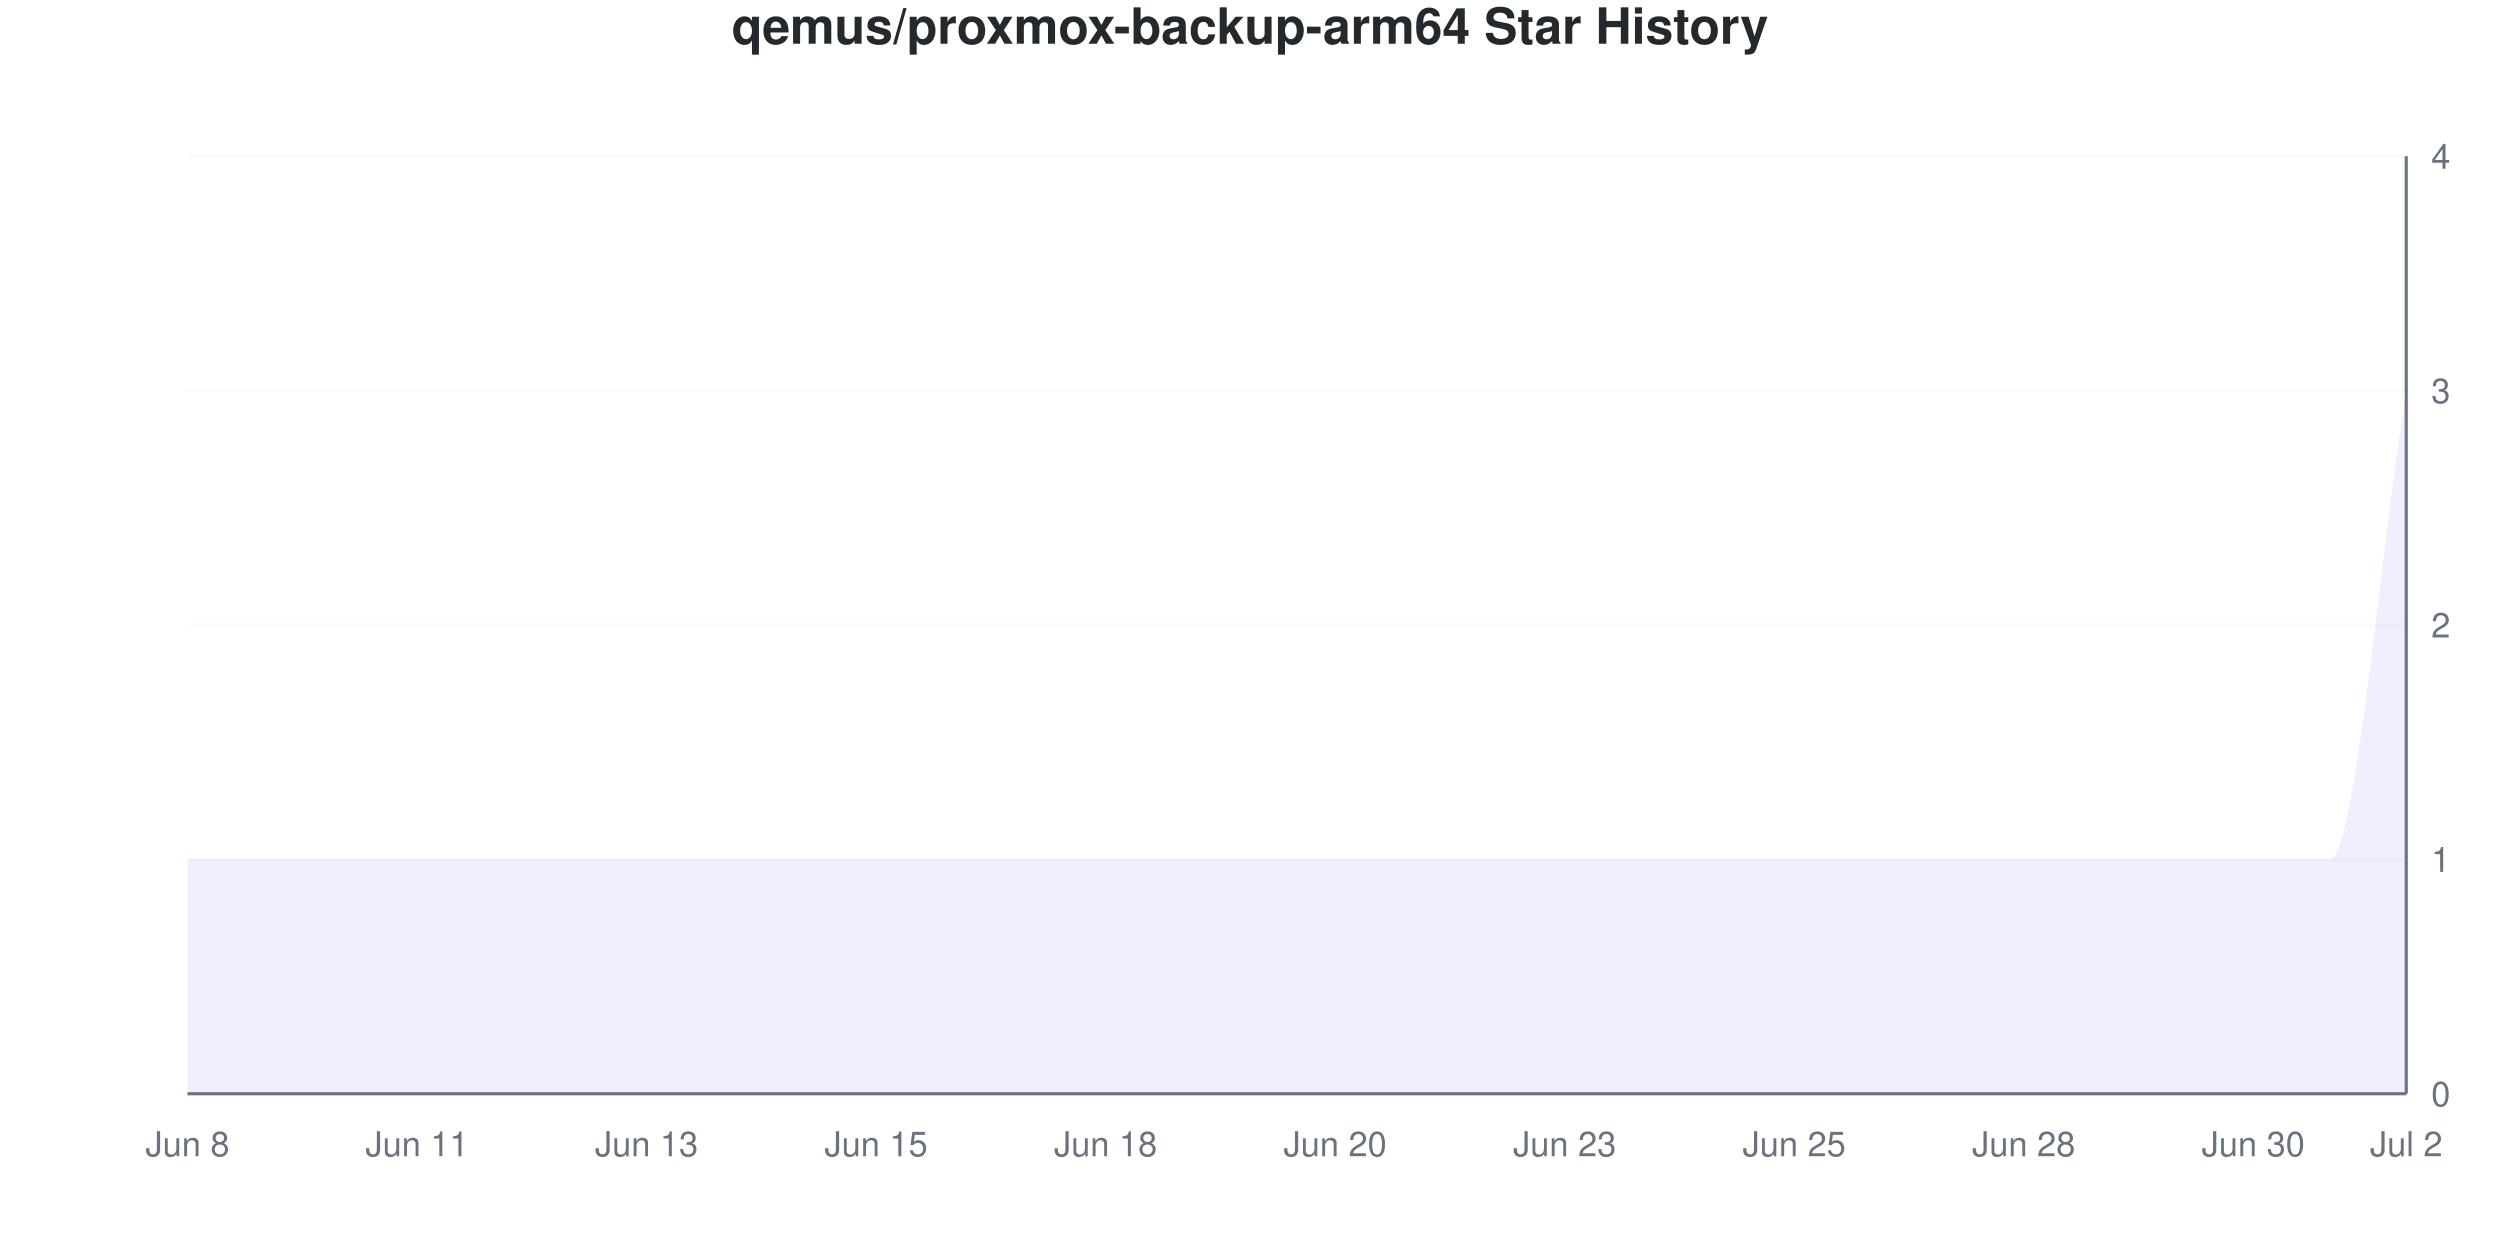
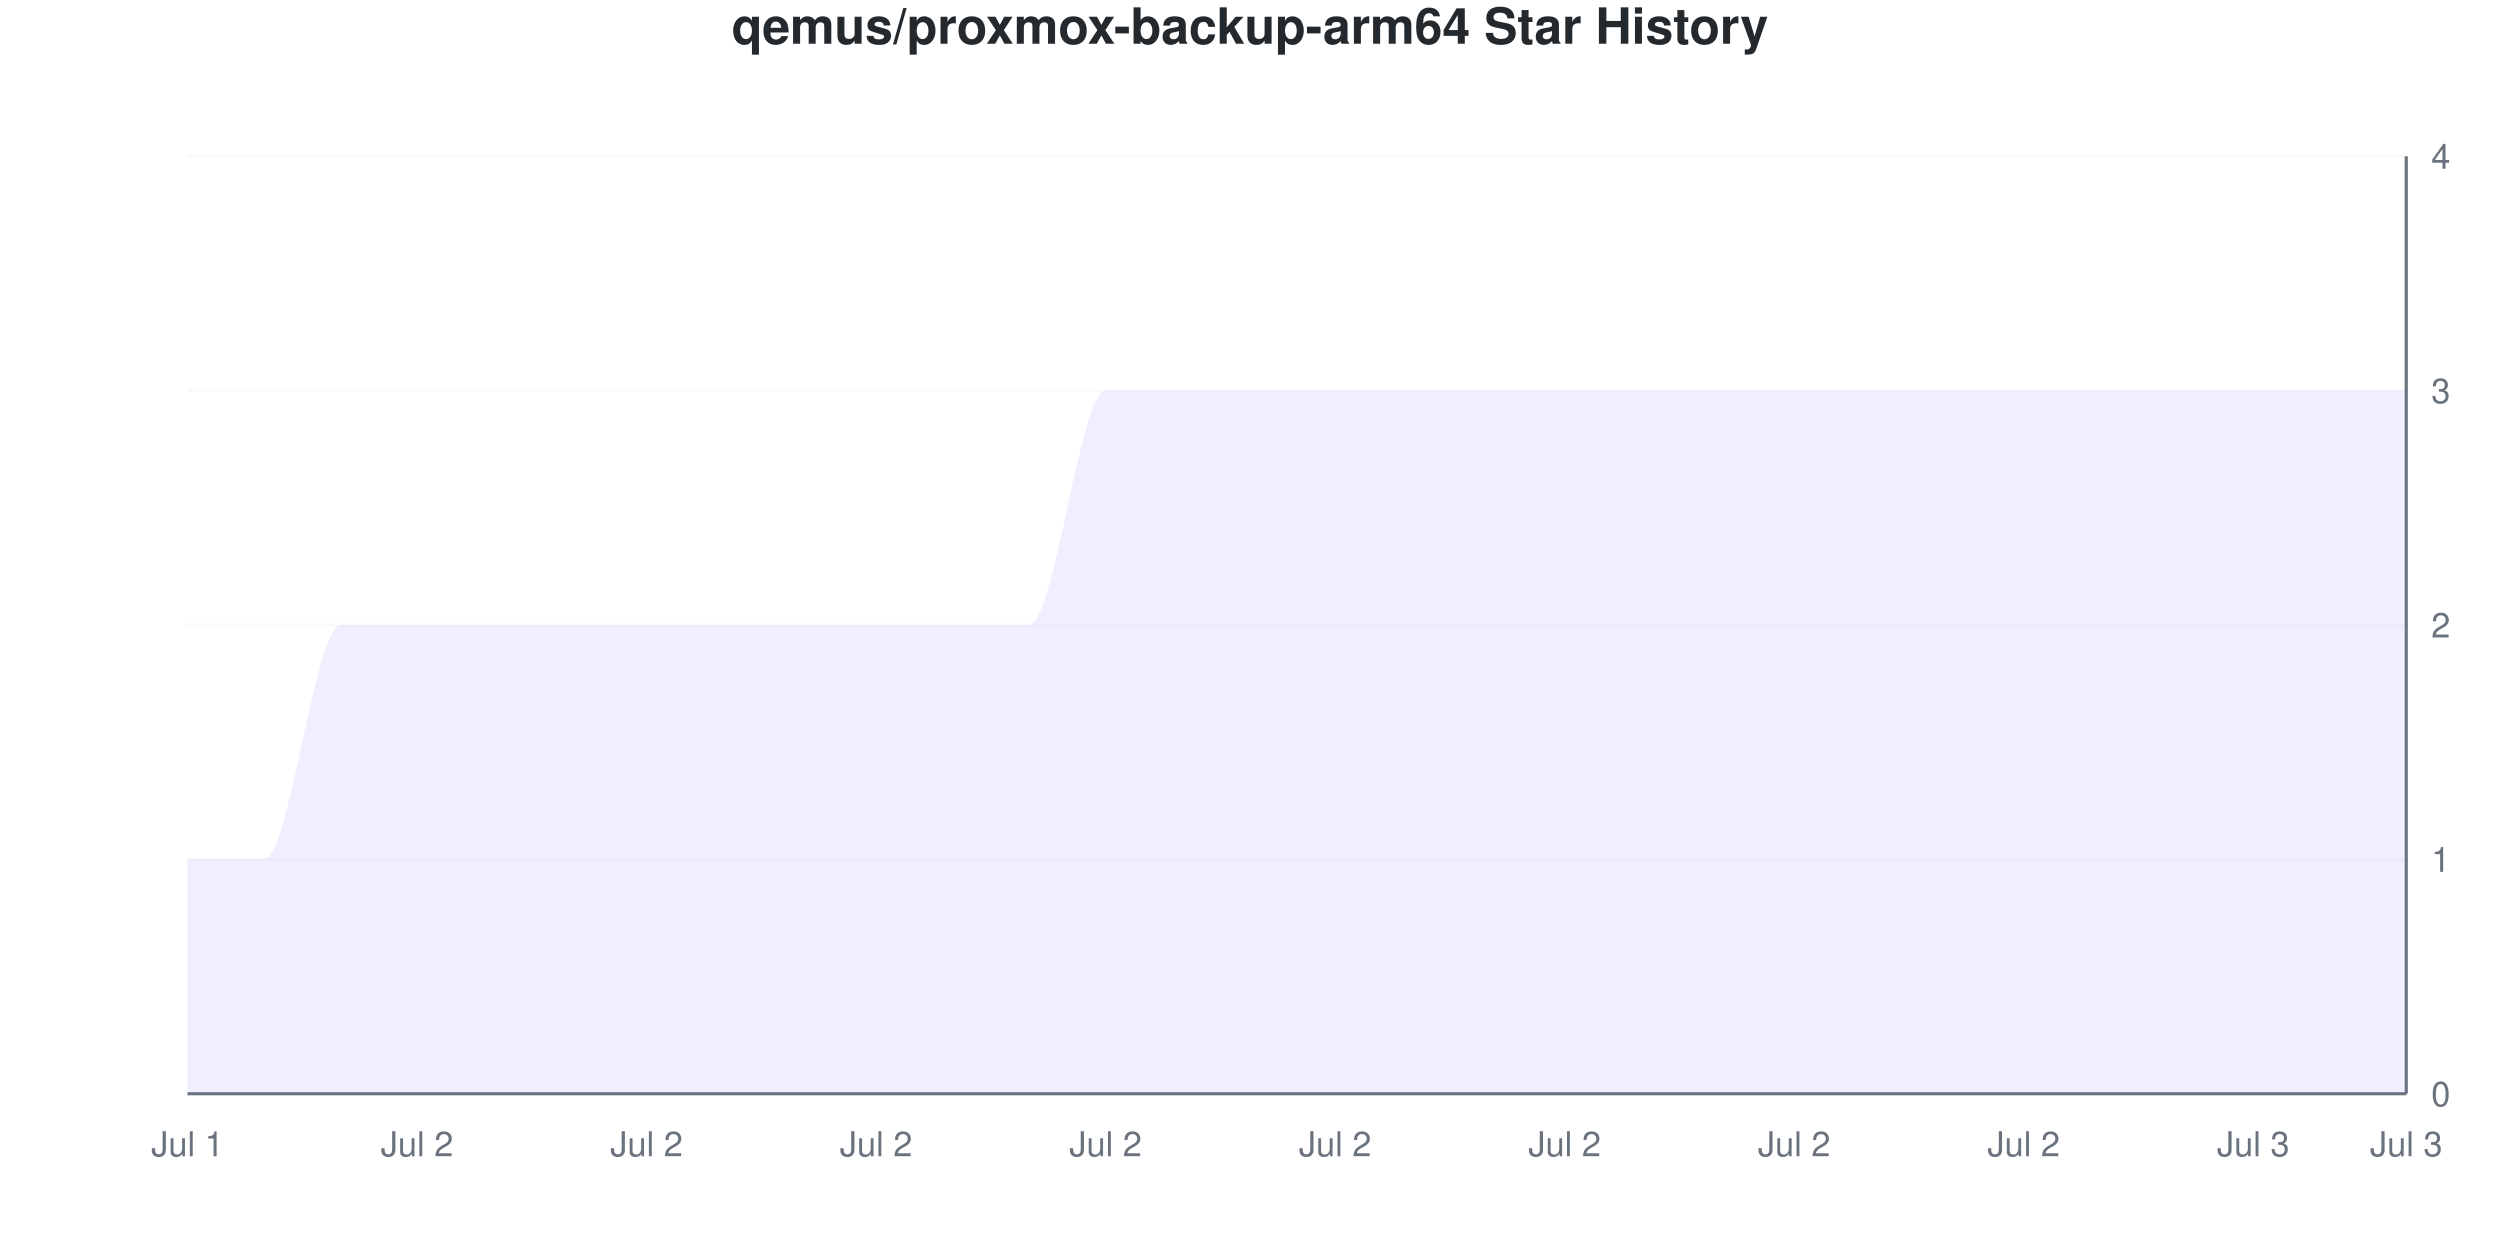
<svg xmlns="http://www.w3.org/2000/svg" viewBox="0 0 800 400" width="800" height="400">
  <style>
    @keyframes drawLine {
      to { stroke-dashoffset: 0; }
    }
    @keyframes fadeInPoint {
      from { opacity: 0; }
      to { opacity: 1; }
    }
    .data-line-0 {
-       stroke-dasharray: 1369;
-       stroke-dashoffset: 1369;
+       stroke-dasharray: 1341;
+       stroke-dashoffset: 1341;
      animation: drawLine 2s ease-out forwards;
    }
    .data-point {
      opacity: 0;
      animation: fadeInPoint 0.5s ease-out forwards;
    }
    .chart-bg { fill: #fff; }
    .chart-text { fill: #24292e; }
    .chart-muted { fill: #6a737d; }
    .chart-grid { stroke: #eee; }
    .chart-axis { stroke: #6a737d; }
    @media (prefers-color-scheme: dark) {
      .chart-bg { fill: #0d1117; }
      .chart-text { fill: #e6edf3; }
      .chart-muted { fill: #8b949e; }
      .chart-grid { stroke: #21262d; }
      .chart-axis { stroke: #8b949e; }
    }
  </style>
  <rect width="800" height="400" class="chart-bg" />
  <text x="400" y="14" text-anchor="middle" class="chart-text" font-size="16" font-weight="bold" font-family="-apple-system, BlinkMacSystemFont, 'Segoe UI', Helvetica, Arial, sans-serif">qemus/proxmox-backup-arm64 Star History</text>
  <g class="grid">
    <line x1="60" y1="350" x2="770" y2="350" class="chart-grid" stroke-opacity="0.3" />
    <text x="778" y="354" text-anchor="start" class="chart-muted" font-size="11" font-family="-apple-system, BlinkMacSystemFont, 'Segoe UI', Helvetica, Arial, sans-serif">0</text>
    <line x1="60" y1="275" x2="770" y2="275" class="chart-grid" stroke-opacity="0.3" />
    <text x="778" y="279" text-anchor="start" class="chart-muted" font-size="11" font-family="-apple-system, BlinkMacSystemFont, 'Segoe UI', Helvetica, Arial, sans-serif">1</text>
    <line x1="60" y1="200" x2="770" y2="200" class="chart-grid" stroke-opacity="0.3" />
    <text x="778" y="204" text-anchor="start" class="chart-muted" font-size="11" font-family="-apple-system, BlinkMacSystemFont, 'Segoe UI', Helvetica, Arial, sans-serif">2</text>
    <line x1="60" y1="125" x2="770" y2="125" class="chart-grid" stroke-opacity="0.3" />
    <text x="778" y="129" text-anchor="start" class="chart-muted" font-size="11" font-family="-apple-system, BlinkMacSystemFont, 'Segoe UI', Helvetica, Arial, sans-serif">3</text>
    <line x1="60" y1="50" x2="770" y2="50" class="chart-grid" stroke-opacity="0.3" />
    <text x="778" y="54" text-anchor="start" class="chart-muted" font-size="11" font-family="-apple-system, BlinkMacSystemFont, 'Segoe UI', Helvetica, Arial, sans-serif">4</text>
  </g>
  <g class="milestones">
    
  </g>
  <g class="x-axis">
-     <text x="60" y="370" text-anchor="middle" class="chart-muted" font-size="11" font-family="-apple-system, BlinkMacSystemFont, 'Segoe UI', Helvetica, Arial, sans-serif">Jun 8</text>
-     <text x="133.448" y="370" text-anchor="middle" class="chart-muted" font-size="11" font-family="-apple-system, BlinkMacSystemFont, 'Segoe UI', Helvetica, Arial, sans-serif">Jun 11</text>
-     <text x="206.897" y="370" text-anchor="middle" class="chart-muted" font-size="11" font-family="-apple-system, BlinkMacSystemFont, 'Segoe UI', Helvetica, Arial, sans-serif">Jun 13</text>
-     <text x="280.345" y="370" text-anchor="middle" class="chart-muted" font-size="11" font-family="-apple-system, BlinkMacSystemFont, 'Segoe UI', Helvetica, Arial, sans-serif">Jun 15</text>
-     <text x="353.793" y="370" text-anchor="middle" class="chart-muted" font-size="11" font-family="-apple-system, BlinkMacSystemFont, 'Segoe UI', Helvetica, Arial, sans-serif">Jun 18</text>
-     <text x="427.241" y="370" text-anchor="middle" class="chart-muted" font-size="11" font-family="-apple-system, BlinkMacSystemFont, 'Segoe UI', Helvetica, Arial, sans-serif">Jun 20</text>
-     <text x="500.69" y="370" text-anchor="middle" class="chart-muted" font-size="11" font-family="-apple-system, BlinkMacSystemFont, 'Segoe UI', Helvetica, Arial, sans-serif">Jun 23</text>
-     <text x="574.138" y="370" text-anchor="middle" class="chart-muted" font-size="11" font-family="-apple-system, BlinkMacSystemFont, 'Segoe UI', Helvetica, Arial, sans-serif">Jun 25</text>
-     <text x="647.586" y="370" text-anchor="middle" class="chart-muted" font-size="11" font-family="-apple-system, BlinkMacSystemFont, 'Segoe UI', Helvetica, Arial, sans-serif">Jun 28</text>
-     <text x="721.034" y="370" text-anchor="middle" class="chart-muted" font-size="11" font-family="-apple-system, BlinkMacSystemFont, 'Segoe UI', Helvetica, Arial, sans-serif">Jun 30</text>
-     <text x="770" y="370" text-anchor="middle" class="chart-muted" font-size="11" font-family="-apple-system, BlinkMacSystemFont, 'Segoe UI', Helvetica, Arial, sans-serif">Jul 2</text>
+     <text x="60" y="370" text-anchor="middle" class="chart-muted" font-size="11" font-family="-apple-system, BlinkMacSystemFont, 'Segoe UI', Helvetica, Arial, sans-serif">Jul 1</text>
+     <text x="133.448" y="370" text-anchor="middle" class="chart-muted" font-size="11" font-family="-apple-system, BlinkMacSystemFont, 'Segoe UI', Helvetica, Arial, sans-serif">Jul 2</text>
+     <text x="206.897" y="370" text-anchor="middle" class="chart-muted" font-size="11" font-family="-apple-system, BlinkMacSystemFont, 'Segoe UI', Helvetica, Arial, sans-serif">Jul 2</text>
+     <text x="280.345" y="370" text-anchor="middle" class="chart-muted" font-size="11" font-family="-apple-system, BlinkMacSystemFont, 'Segoe UI', Helvetica, Arial, sans-serif">Jul 2</text>
+     <text x="353.793" y="370" text-anchor="middle" class="chart-muted" font-size="11" font-family="-apple-system, BlinkMacSystemFont, 'Segoe UI', Helvetica, Arial, sans-serif">Jul 2</text>
+     <text x="427.241" y="370" text-anchor="middle" class="chart-muted" font-size="11" font-family="-apple-system, BlinkMacSystemFont, 'Segoe UI', Helvetica, Arial, sans-serif">Jul 2</text>
+     <text x="500.69" y="370" text-anchor="middle" class="chart-muted" font-size="11" font-family="-apple-system, BlinkMacSystemFont, 'Segoe UI', Helvetica, Arial, sans-serif">Jul 2</text>
+     <text x="574.138" y="370" text-anchor="middle" class="chart-muted" font-size="11" font-family="-apple-system, BlinkMacSystemFont, 'Segoe UI', Helvetica, Arial, sans-serif">Jul 2</text>
+     <text x="647.586" y="370" text-anchor="middle" class="chart-muted" font-size="11" font-family="-apple-system, BlinkMacSystemFont, 'Segoe UI', Helvetica, Arial, sans-serif">Jul 2</text>
+     <text x="721.034" y="370" text-anchor="middle" class="chart-muted" font-size="11" font-family="-apple-system, BlinkMacSystemFont, 'Segoe UI', Helvetica, Arial, sans-serif">Jul 3</text>
+     <text x="770" y="370" text-anchor="middle" class="chart-muted" font-size="11" font-family="-apple-system, BlinkMacSystemFont, 'Segoe UI', Helvetica, Arial, sans-serif">Jul 3</text>
  </g>
  <line x1="770" y1="50" x2="770" y2="350" class="chart-axis" stroke-width="1" />
  <line x1="60" y1="350" x2="770" y2="350" class="chart-axis" stroke-width="1" />
-   <path d="M60,350 L60,275 C68.161,275 76.322,275 84.483,275 C92.644,275 100.805,275 108.966,275 C117.126,275 125.287,275 133.448,275 C141.609,275 149.77,275 157.931,275 C166.092,275 174.253,275 182.414,275 C190.575,275 198.736,275 206.897,275 C215.057,275 223.218,275 231.379,275 C239.54,275 247.701,275 255.862,275 C264.023,275 272.184,275 280.345,275 C288.506,275 296.667,275 304.828,275 C312.989,275 321.149,275 329.31,275 C337.471,275 345.632,275 353.793,275 C361.954,275 370.115,275 378.276,275 C386.437,275 394.598,275 402.759,275 C410.92,275 419.08,275 427.241,275 C435.402,275 443.563,275 451.724,275 C459.885,275 468.046,275 476.207,275 C484.368,275 492.529,275 500.69,275 C508.851,275 517.011,275 525.172,275 C533.333,275 541.494,275 549.655,275 C557.816,275 565.977,275 574.138,275 C582.299,275 590.46,275 598.621,275 C606.782,275 614.943,275 623.103,275 C631.264,275 639.425,275 647.586,275 C655.747,275 663.908,275 672.069,275 C680.23,275 688.391,275 696.552,275 C704.713,275 712.874,275 721.034,275 C729.195,275 737.356,275 745.517,275 C753.678,275 761.839,175 770,125 L770,350 L60,350 Z" fill="#6b63ff" fill-opacity="0.1" />
-   <path d="M60,350 L60,275 C68.161,275 76.322,275 84.483,275 C92.644,275 100.805,275 108.966,275 C117.126,275 125.287,275 133.448,275 C141.609,275 149.77,275 157.931,275 C166.092,275 174.253,275 182.414,275 C190.575,275 198.736,275 206.897,275 C215.057,275 223.218,275 231.379,275 C239.54,275 247.701,275 255.862,275 C264.023,275 272.184,275 280.345,275 C288.506,275 296.667,275 304.828,275 C312.989,275 321.149,275 329.31,275 C337.471,275 345.632,275 353.793,275 C361.954,275 370.115,275 378.276,275 C386.437,275 394.598,275 402.759,275 C410.92,275 419.08,275 427.241,275 C435.402,275 443.563,275 451.724,275 C459.885,275 468.046,275 476.207,275 C484.368,275 492.529,275 500.69,275 C508.851,275 517.011,275 525.172,275 C533.333,275 541.494,275 549.655,275 C557.816,275 565.977,275 574.138,275 C582.299,275 590.46,275 598.621,275 C606.782,275 614.943,275 623.103,275 C631.264,275 639.425,275 647.586,275 C655.747,275 663.908,275 672.069,275 C680.23,275 688.391,275 696.552,275 C704.713,275 712.874,275 721.034,275 C729.195,275 737.356,275 745.517,275 C753.678,275 761.839,175 770,125" fill="none" stroke="#6b63ff" stroke-width="2.5" class="data-line-0" />
+   <path d="M60,350 L60,275 C68.161,275 76.322,275 84.483,275 C92.644,275 100.805,200 108.966,200 C117.126,200 125.287,200 133.448,200 C141.609,200 149.77,200 157.931,200 C166.092,200 174.253,200 182.414,200 C190.575,200 198.736,200 206.897,200 C215.057,200 223.218,200 231.379,200 C239.54,200 247.701,200 255.862,200 C264.023,200 272.184,200 280.345,200 C288.506,200 296.667,200 304.828,200 C312.989,200 321.149,200 329.31,200 C337.471,200 345.632,125 353.793,125 C361.954,125 370.115,125 378.276,125 C386.437,125 394.598,125 402.759,125 C410.92,125 419.08,125 427.241,125 C435.402,125 443.563,125 451.724,125 C459.885,125 468.046,125 476.207,125 C484.368,125 492.529,125 500.69,125 C508.851,125 517.011,125 525.172,125 C533.333,125 541.494,125 549.655,125 C557.816,125 565.977,125 574.138,125 C582.299,125 590.46,125 598.621,125 C606.782,125 614.943,125 623.103,125 C631.264,125 639.425,125 647.586,125 C655.747,125 663.908,125 672.069,125 C680.23,125 688.391,125 696.552,125 C704.713,125 712.874,125 721.034,125 C729.195,125 737.356,125 745.517,125 C753.678,125 761.839,125 770,125 L770,350 L60,350 Z" fill="#6b63ff" fill-opacity="0.1" />
+   <path d="M60,350 L60,275 C68.161,275 76.322,275 84.483,275 C92.644,275 100.805,200 108.966,200 C117.126,200 125.287,200 133.448,200 C141.609,200 149.77,200 157.931,200 C166.092,200 174.253,200 182.414,200 C190.575,200 198.736,200 206.897,200 C215.057,200 223.218,200 231.379,200 C239.54,200 247.701,200 255.862,200 C264.023,200 272.184,200 280.345,200 C288.506,200 296.667,200 304.828,200 C312.989,200 321.149,200 329.31,200 C337.471,200 345.632,125 353.793,125 C361.954,125 370.115,125 378.276,125 C386.437,125 394.598,125 402.759,125 C410.92,125 419.08,125 427.241,125 C435.402,125 443.563,125 451.724,125 C459.885,125 468.046,125 476.207,125 C484.368,125 492.529,125 500.69,125 C508.851,125 517.011,125 525.172,125 C533.333,125 541.494,125 549.655,125 C557.816,125 565.977,125 574.138,125 C582.299,125 590.46,125 598.621,125 C606.782,125 614.943,125 623.103,125 C631.264,125 639.425,125 647.586,125 C655.747,125 663.908,125 672.069,125 C680.23,125 688.391,125 696.552,125 C704.713,125 712.874,125 721.034,125 C729.195,125 737.356,125 745.517,125 C753.678,125 761.839,125 770,125" fill="none" stroke="#6b63ff" stroke-width="2.5" class="data-line-0" />
  <g class="points">
    <circle cx="60" cy="275" r="4" fill="#6b63ff" class="data-point" style="animation-delay: 1.50s" />
    <circle cx="84.483" cy="275" r="4" fill="#6b63ff" class="data-point" style="animation-delay: 1.55s" />
-     <circle cx="108.966" cy="275" r="4" fill="#6b63ff" class="data-point" style="animation-delay: 1.60s" />
-     <circle cx="133.448" cy="275" r="4" fill="#6b63ff" class="data-point" style="animation-delay: 1.65s" />
-     <circle cx="157.931" cy="275" r="4" fill="#6b63ff" class="data-point" style="animation-delay: 1.70s" />
-     <circle cx="182.414" cy="275" r="4" fill="#6b63ff" class="data-point" style="animation-delay: 1.75s" />
-     <circle cx="206.897" cy="275" r="4" fill="#6b63ff" class="data-point" style="animation-delay: 1.80s" />
-     <circle cx="231.379" cy="275" r="4" fill="#6b63ff" class="data-point" style="animation-delay: 1.85s" />
-     <circle cx="255.862" cy="275" r="4" fill="#6b63ff" class="data-point" style="animation-delay: 1.90s" />
-     <circle cx="280.345" cy="275" r="4" fill="#6b63ff" class="data-point" style="animation-delay: 1.95s" />
-     <circle cx="304.828" cy="275" r="4" fill="#6b63ff" class="data-point" style="animation-delay: 2.00s" />
-     <circle cx="329.31" cy="275" r="4" fill="#6b63ff" class="data-point" style="animation-delay: 2.05s" />
-     <circle cx="353.793" cy="275" r="4" fill="#6b63ff" class="data-point" style="animation-delay: 2.10s" />
-     <circle cx="378.276" cy="275" r="4" fill="#6b63ff" class="data-point" style="animation-delay: 2.15s" />
-     <circle cx="402.759" cy="275" r="4" fill="#6b63ff" class="data-point" style="animation-delay: 2.20s" />
-     <circle cx="427.241" cy="275" r="4" fill="#6b63ff" class="data-point" style="animation-delay: 2.25s" />
-     <circle cx="451.724" cy="275" r="4" fill="#6b63ff" class="data-point" style="animation-delay: 2.30s" />
-     <circle cx="476.207" cy="275" r="4" fill="#6b63ff" class="data-point" style="animation-delay: 2.35s" />
-     <circle cx="500.69" cy="275" r="4" fill="#6b63ff" class="data-point" style="animation-delay: 2.40s" />
-     <circle cx="525.172" cy="275" r="4" fill="#6b63ff" class="data-point" style="animation-delay: 2.45s" />
-     <circle cx="549.655" cy="275" r="4" fill="#6b63ff" class="data-point" style="animation-delay: 2.50s" />
-     <circle cx="574.138" cy="275" r="4" fill="#6b63ff" class="data-point" style="animation-delay: 2.55s" />
-     <circle cx="598.621" cy="275" r="4" fill="#6b63ff" class="data-point" style="animation-delay: 2.60s" />
-     <circle cx="623.103" cy="275" r="4" fill="#6b63ff" class="data-point" style="animation-delay: 2.65s" />
-     <circle cx="647.586" cy="275" r="4" fill="#6b63ff" class="data-point" style="animation-delay: 2.70s" />
-     <circle cx="672.069" cy="275" r="4" fill="#6b63ff" class="data-point" style="animation-delay: 2.75s" />
-     <circle cx="696.552" cy="275" r="4" fill="#6b63ff" class="data-point" style="animation-delay: 2.80s" />
-     <circle cx="721.034" cy="275" r="4" fill="#6b63ff" class="data-point" style="animation-delay: 2.85s" />
-     <circle cx="745.517" cy="275" r="4" fill="#6b63ff" class="data-point" style="animation-delay: 2.90s" />
+     <circle cx="108.966" cy="200" r="4" fill="#6b63ff" class="data-point" style="animation-delay: 1.60s" />
+     <circle cx="133.448" cy="200" r="4" fill="#6b63ff" class="data-point" style="animation-delay: 1.65s" />
+     <circle cx="157.931" cy="200" r="4" fill="#6b63ff" class="data-point" style="animation-delay: 1.70s" />
+     <circle cx="182.414" cy="200" r="4" fill="#6b63ff" class="data-point" style="animation-delay: 1.75s" />
+     <circle cx="206.897" cy="200" r="4" fill="#6b63ff" class="data-point" style="animation-delay: 1.80s" />
+     <circle cx="231.379" cy="200" r="4" fill="#6b63ff" class="data-point" style="animation-delay: 1.85s" />
+     <circle cx="255.862" cy="200" r="4" fill="#6b63ff" class="data-point" style="animation-delay: 1.90s" />
+     <circle cx="280.345" cy="200" r="4" fill="#6b63ff" class="data-point" style="animation-delay: 1.95s" />
+     <circle cx="304.828" cy="200" r="4" fill="#6b63ff" class="data-point" style="animation-delay: 2.00s" />
+     <circle cx="329.31" cy="200" r="4" fill="#6b63ff" class="data-point" style="animation-delay: 2.05s" />
+     <circle cx="353.793" cy="125" r="4" fill="#6b63ff" class="data-point" style="animation-delay: 2.10s" />
+     <circle cx="378.276" cy="125" r="4" fill="#6b63ff" class="data-point" style="animation-delay: 2.15s" />
+     <circle cx="402.759" cy="125" r="4" fill="#6b63ff" class="data-point" style="animation-delay: 2.20s" />
+     <circle cx="427.241" cy="125" r="4" fill="#6b63ff" class="data-point" style="animation-delay: 2.25s" />
+     <circle cx="451.724" cy="125" r="4" fill="#6b63ff" class="data-point" style="animation-delay: 2.30s" />
+     <circle cx="476.207" cy="125" r="4" fill="#6b63ff" class="data-point" style="animation-delay: 2.35s" />
+     <circle cx="500.69" cy="125" r="4" fill="#6b63ff" class="data-point" style="animation-delay: 2.40s" />
+     <circle cx="525.172" cy="125" r="4" fill="#6b63ff" class="data-point" style="animation-delay: 2.45s" />
+     <circle cx="549.655" cy="125" r="4" fill="#6b63ff" class="data-point" style="animation-delay: 2.50s" />
+     <circle cx="574.138" cy="125" r="4" fill="#6b63ff" class="data-point" style="animation-delay: 2.55s" />
+     <circle cx="598.621" cy="125" r="4" fill="#6b63ff" class="data-point" style="animation-delay: 2.60s" />
+     <circle cx="623.103" cy="125" r="4" fill="#6b63ff" class="data-point" style="animation-delay: 2.65s" />
+     <circle cx="647.586" cy="125" r="4" fill="#6b63ff" class="data-point" style="animation-delay: 2.70s" />
+     <circle cx="672.069" cy="125" r="4" fill="#6b63ff" class="data-point" style="animation-delay: 2.75s" />
+     <circle cx="696.552" cy="125" r="4" fill="#6b63ff" class="data-point" style="animation-delay: 2.80s" />
+     <circle cx="721.034" cy="125" r="4" fill="#6b63ff" class="data-point" style="animation-delay: 2.85s" />
+     <circle cx="745.517" cy="125" r="4" fill="#6b63ff" class="data-point" style="animation-delay: 2.90s" />
    <circle cx="770" cy="125" r="4" fill="#6b63ff" class="data-point" style="animation-delay: 2.95s" />
  </g>
</svg>
